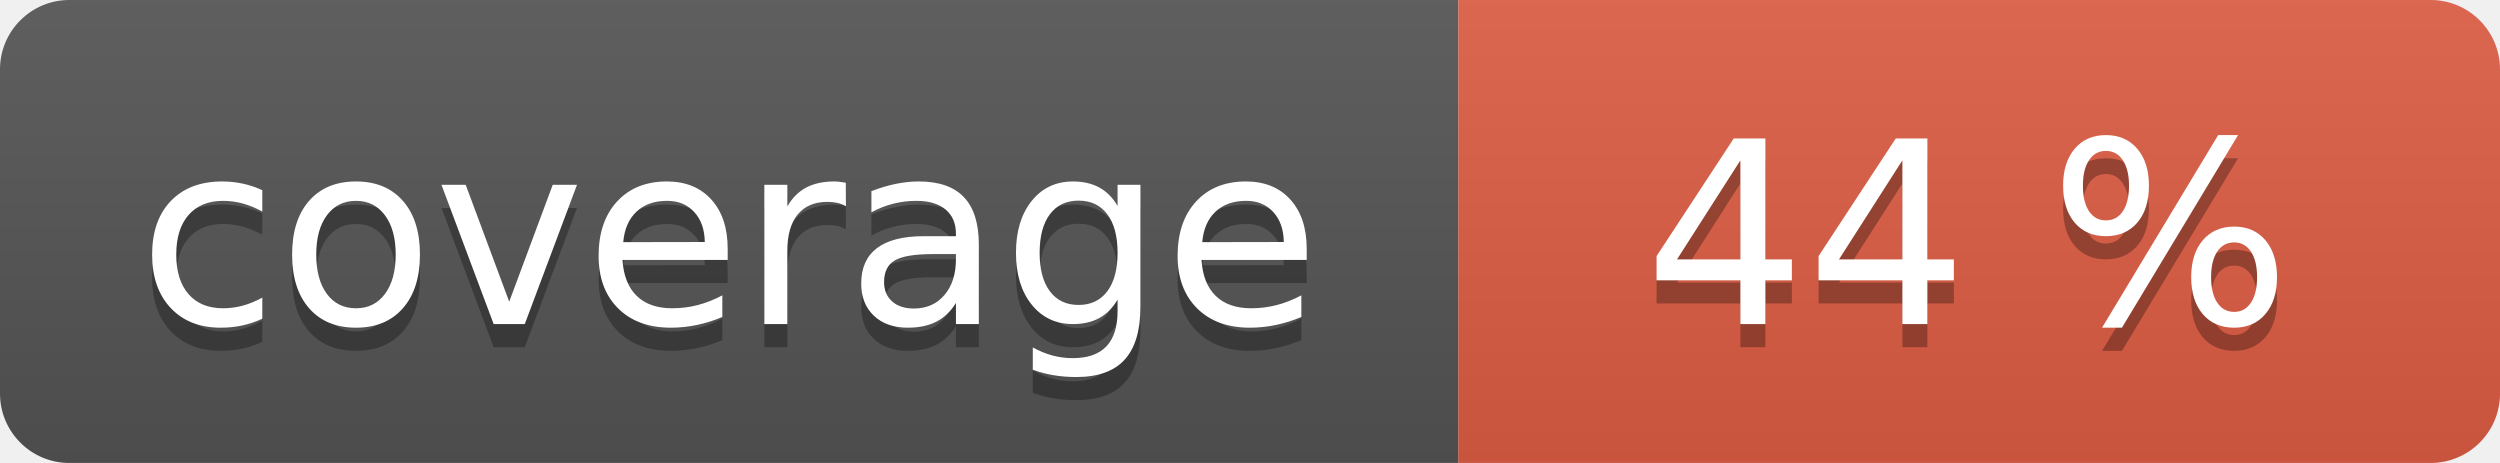
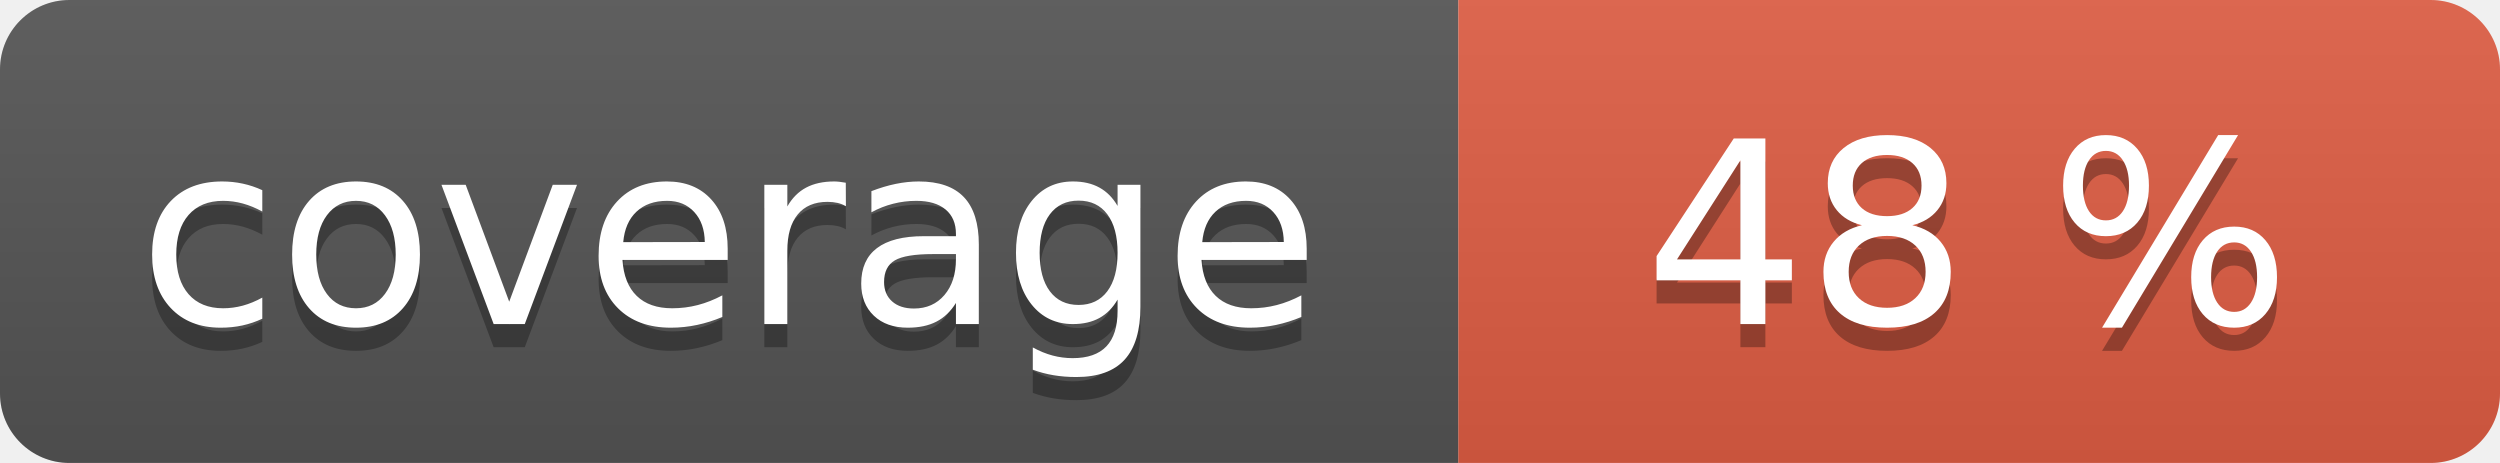
<svg xmlns="http://www.w3.org/2000/svg" width="108" height="20" role="img">
  <linearGradient id="s" x2="0" y2="100%">
    <stop offset="0" stop-color="#bbb" stop-opacity=".1" />
    <stop offset="1" stop-opacity=".1" />
  </linearGradient>
  <clipPath id="r">
    <rect width="108" height="20" rx="3" fill="#fff" />
  </clipPath>
  <g clip-path="url(#r)">
    <rect width="63" height="20" fill="#555" />
    <rect x="63" width="45" height="20" fill="#e05d44" />
    <rect width="108" height="20" fill="url(#s)" />
  </g>
  <g fill="#fff" text-anchor="middle" font-family="Verdana,Geneva,DejaVu Sans,sans-serif" text-rendering="geometricPrecision" font-size="110">
    <text aria-hidden="true" x="315" y="150" fill="#010101" fill-opacity=".3" transform="scale(.1)" textLength="530">coverage</text>
    <text x="315" y="140" transform="scale(.1)" fill="#fff" textLength="530">coverage</text>
-     <text aria-hidden="true" x="850" y="150" fill="#010101" fill-opacity=".3" transform="scale(.1)" textLength="350">44 %</text>
-     <text x="850" y="140" transform="scale(.1)" fill="#fff" textLength="350">44 %</text>
+     <text aria-hidden="true" x="850" y="150" fill="#010101" fill-opacity=".3" transform="scale(.1)" textLength="350">48 %</text>
+     <text x="850" y="140" transform="scale(.1)" fill="#fff" textLength="350">48 %</text>
  </g>
</svg>
